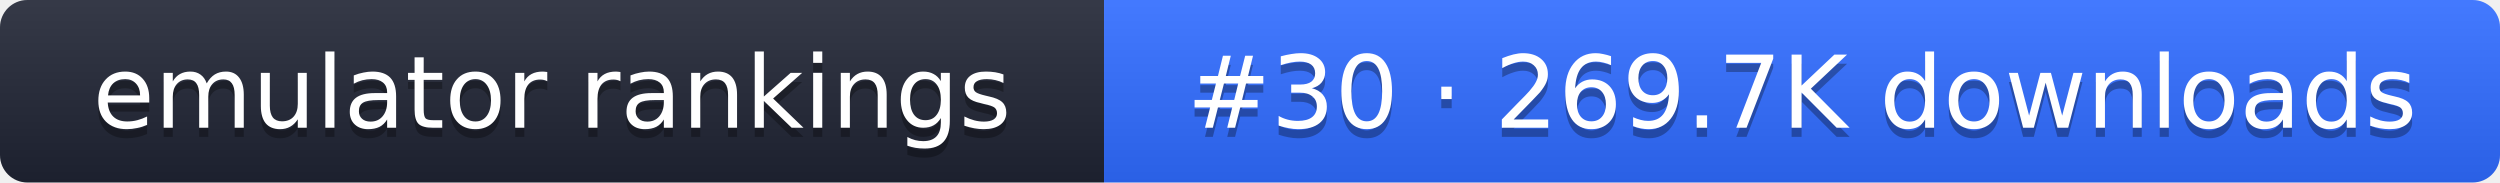
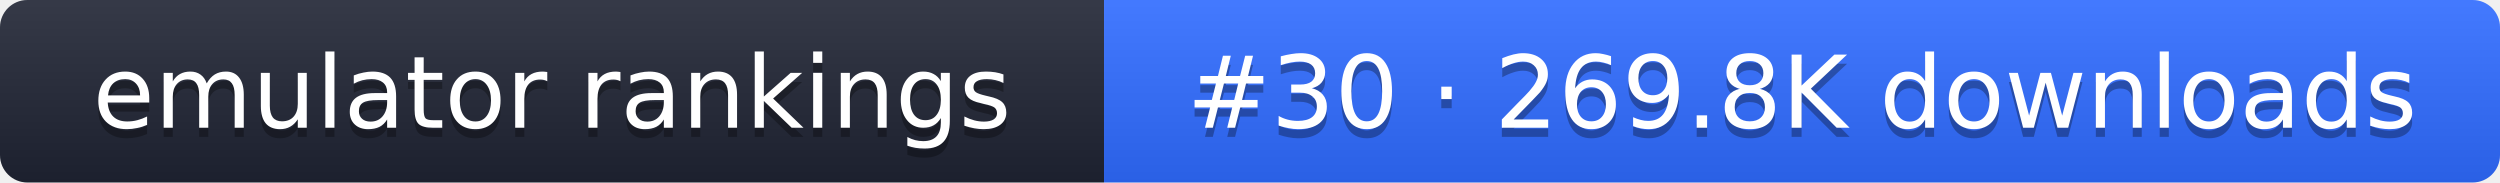
- <svg xmlns="http://www.w3.org/2000/svg" width="274" height="20" role="img" aria-label="emulator rankings: #30 · 269.7K downloads">
+ <svg xmlns="http://www.w3.org/2000/svg" width="274" height="20" role="img" aria-label="emulator rankings: #30 · 269.8K downloads">
  <linearGradient id="g" x2="0" y2="100%">
    <stop offset="0" stop-color="#fff" stop-opacity=".1" />
    <stop offset="1" stop-opacity=".1" />
  </linearGradient>
  <clipPath id="r">
    <rect width="274" height="20" rx="3" fill="#fff" />
  </clipPath>
  <g clip-path="url(#r)">
    <rect width="121" height="20" fill="#1f2433" />
    <rect x="121" width="153" height="20" fill="#2f6bff" />
    <rect width="274" height="20" fill="url(#g)" />
  </g>
  <g fill="#fff" text-anchor="middle" font-family="Verdana,DejaVu Sans,sans-serif" font-size="11">
    <text x="60.5" y="15" fill="#010101" fill-opacity=".3">emulator rankings</text>
    <text x="60.5" y="14">emulator rankings</text>
-     <text x="197.5" y="15" fill="#010101" fill-opacity=".3">#30 · 269.7K downloads</text>
-     <text x="197.5" y="14">#30 · 269.7K downloads</text>
+     <text x="197.5" y="15" fill="#010101" fill-opacity=".3">#30 · 269.8K downloads</text>
+     <text x="197.5" y="14">#30 · 269.8K downloads</text>
  </g>
</svg>
